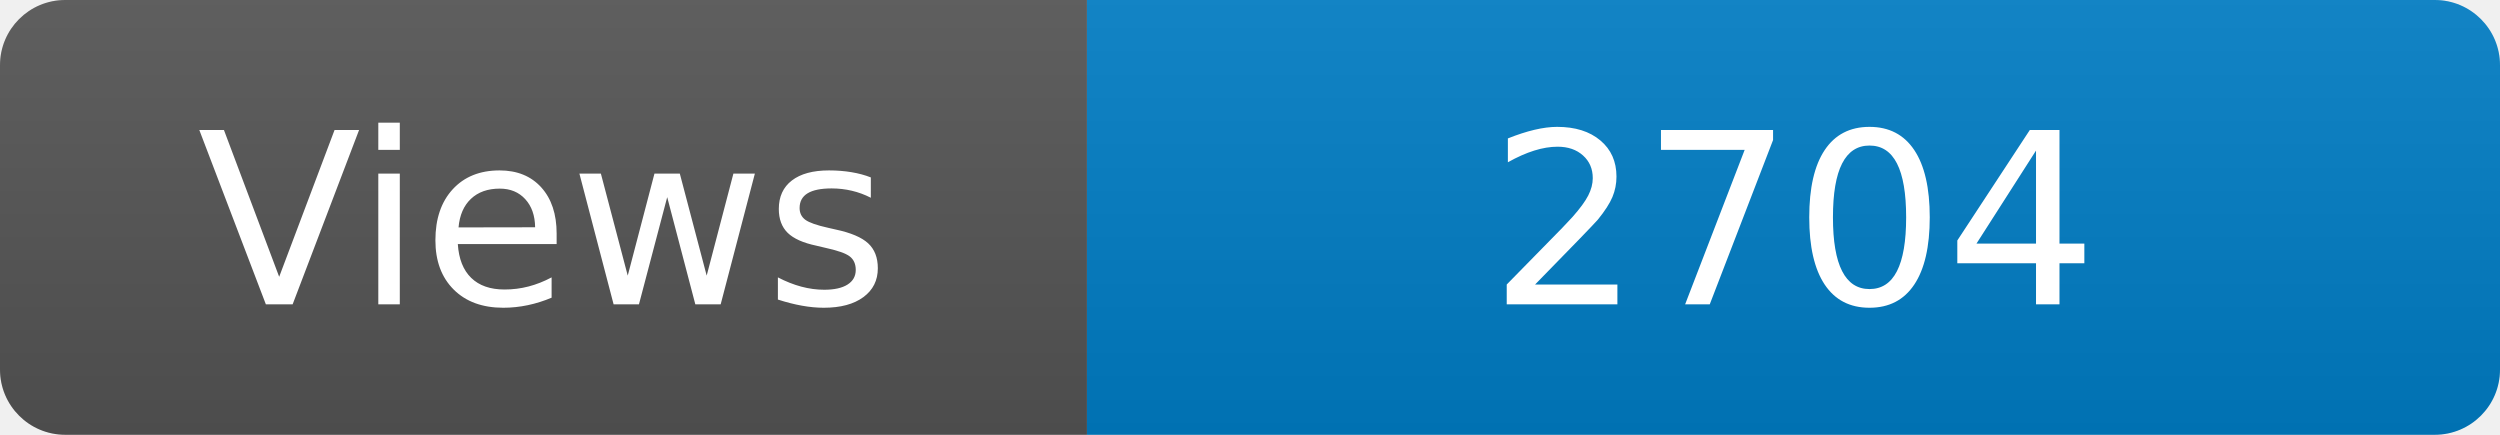
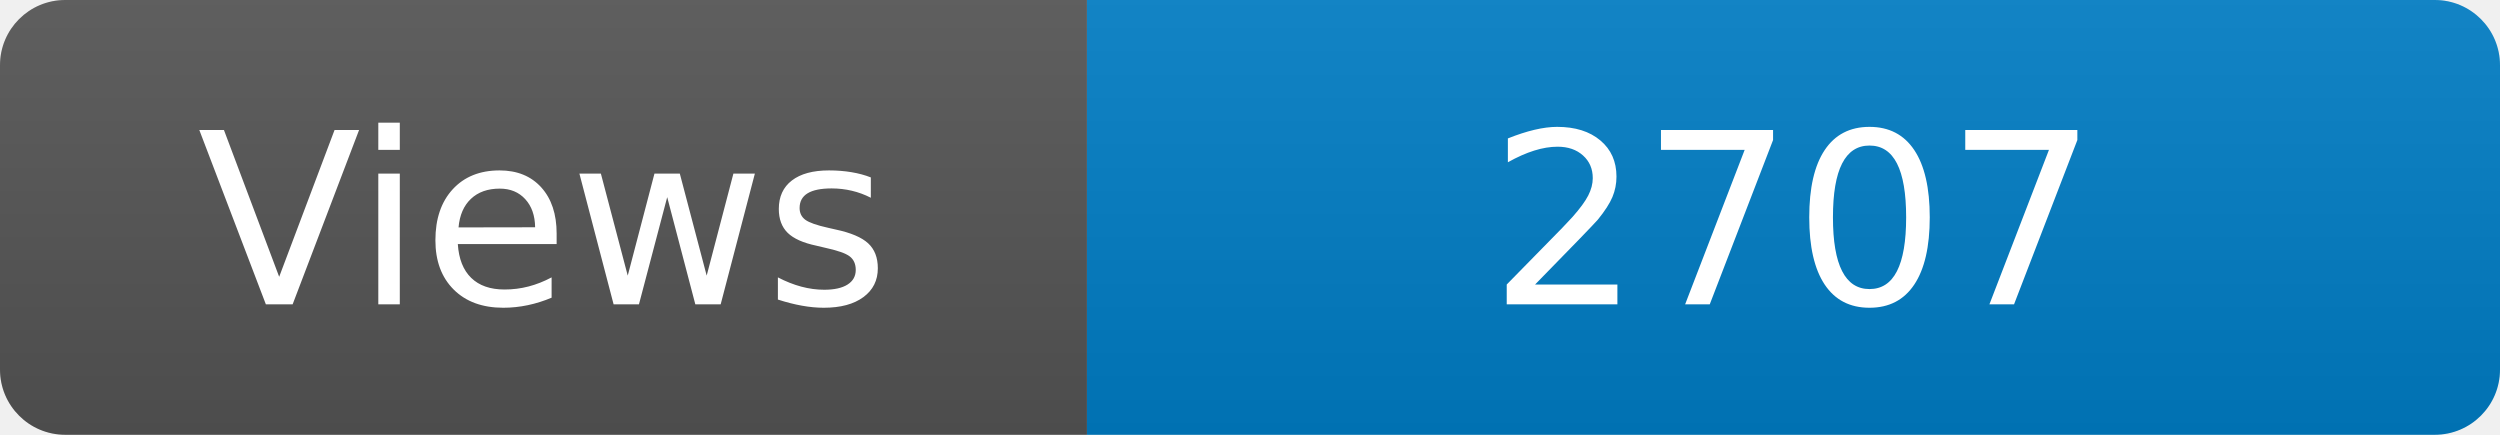
<svg xmlns="http://www.w3.org/2000/svg" width="115" height="20" role="img" aria-label="Maintained?: yes">
  <linearGradient id="s" x2="0" y2="100%">
    <stop offset="0" stop-color="#bbb" stop-opacity=".1" />
    <stop offset="1" stop-opacity=".1" />
  </linearGradient>
  <clipPath id="r">
    <rect width="115" height="20" rx="3" fill="#fff" />
  </clipPath>
  <g clip-path="url(#r)">
    <rect width="50" height="20" fill="#555" />
    <rect x="50" width="160" height="20" fill="#007ec6" />
    <rect width="115" height="20" fill="url(#s)" />
  </g>
  <g fill="#fff" text-anchor="middle" font-family="Verdana,Geneva,DejaVu Sans,sans-serif" font-size="110">
    <text x="250" y="140" transform="scale(.1)" fill="#fff">Views</text>
-     <text x="825" y="140" transform="scale(.1)" fill="#fff">2704</text>
+     <text x="825" y="140" transform="scale(.1)" fill="#fff">2707</text>
  </g>
</svg>
